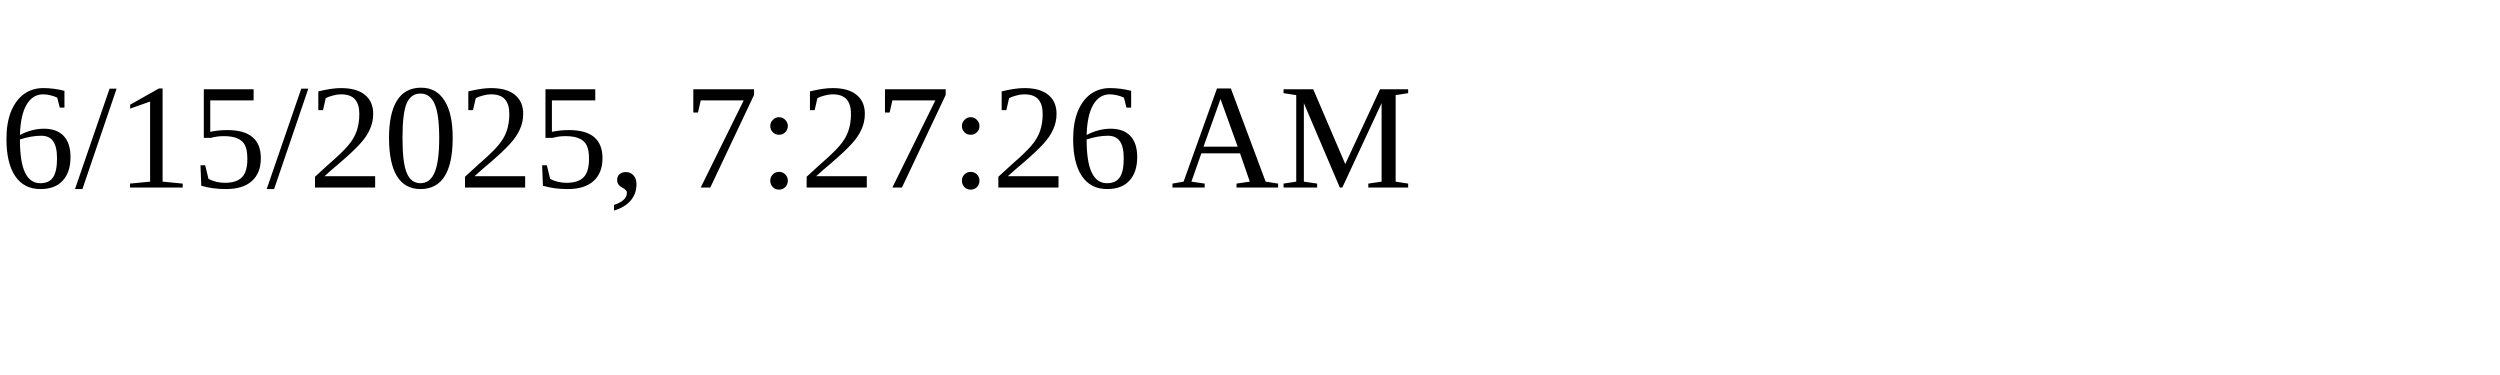
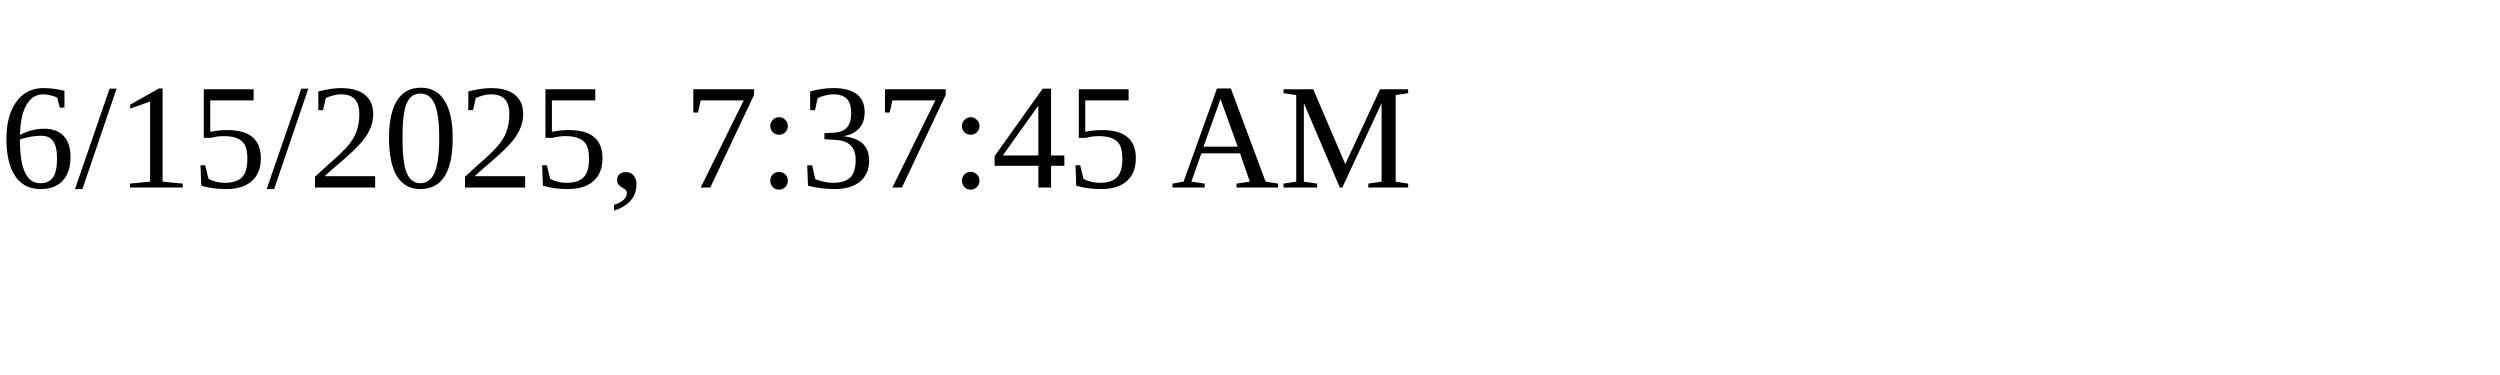
<svg xmlns="http://www.w3.org/2000/svg" height="30" width="200">
-   <text x="0" y="15">6/15/2025, 7:27:26 AM</text>
+   <text x="0" y="15">6/15/2025, 7:37:45 AM</text>
</svg>
